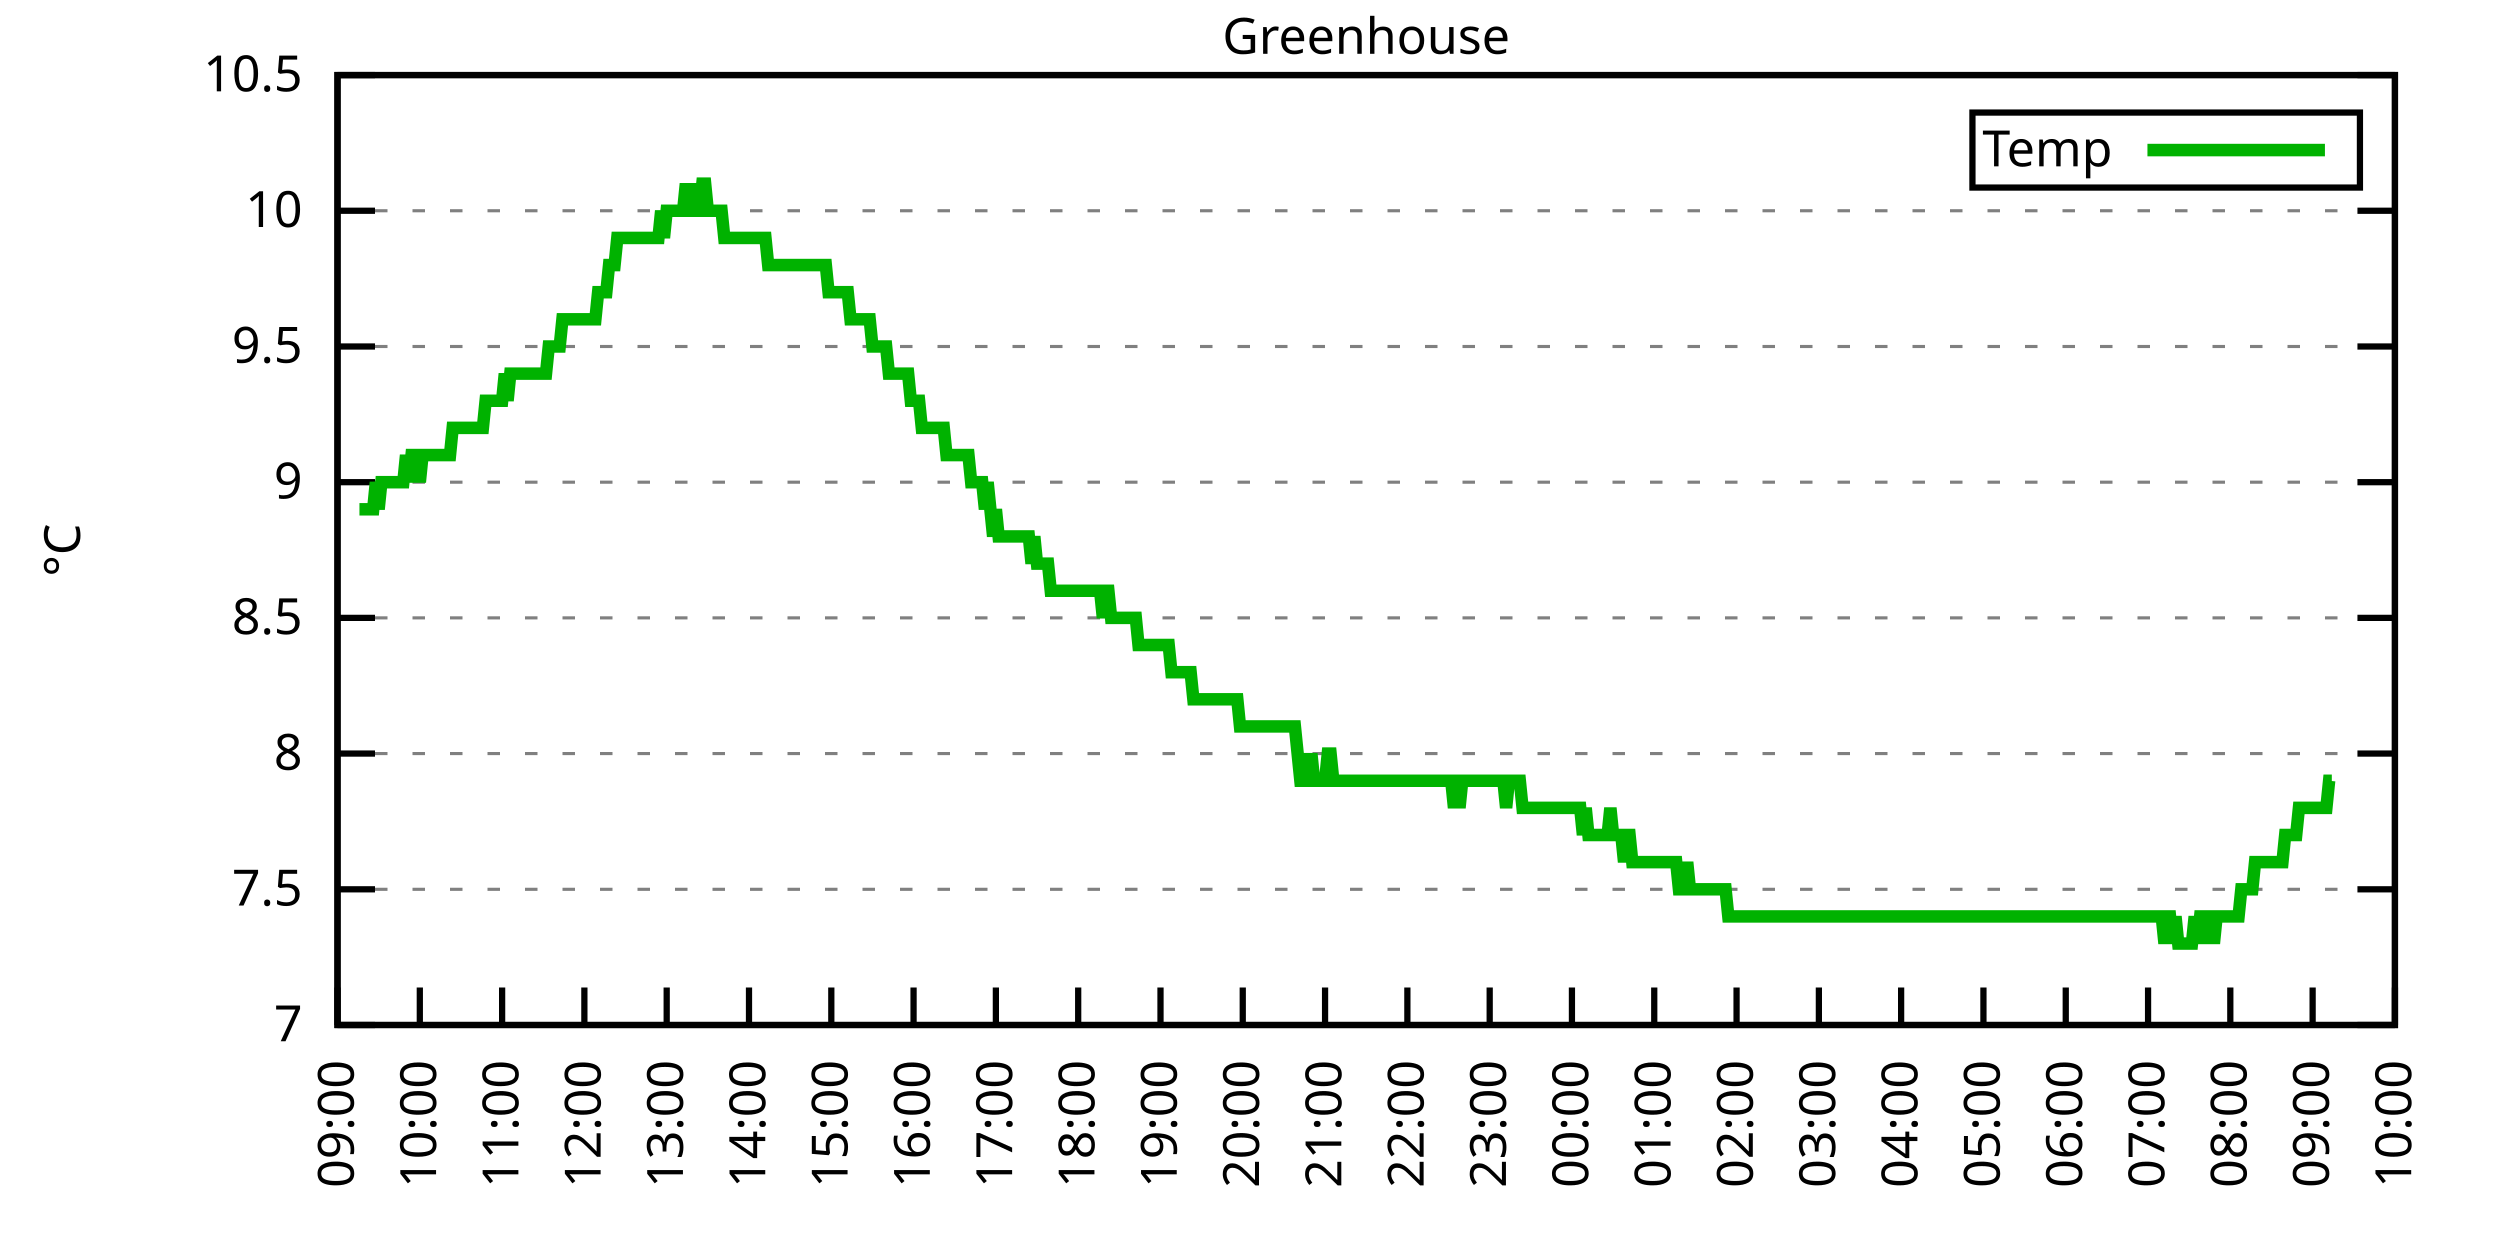
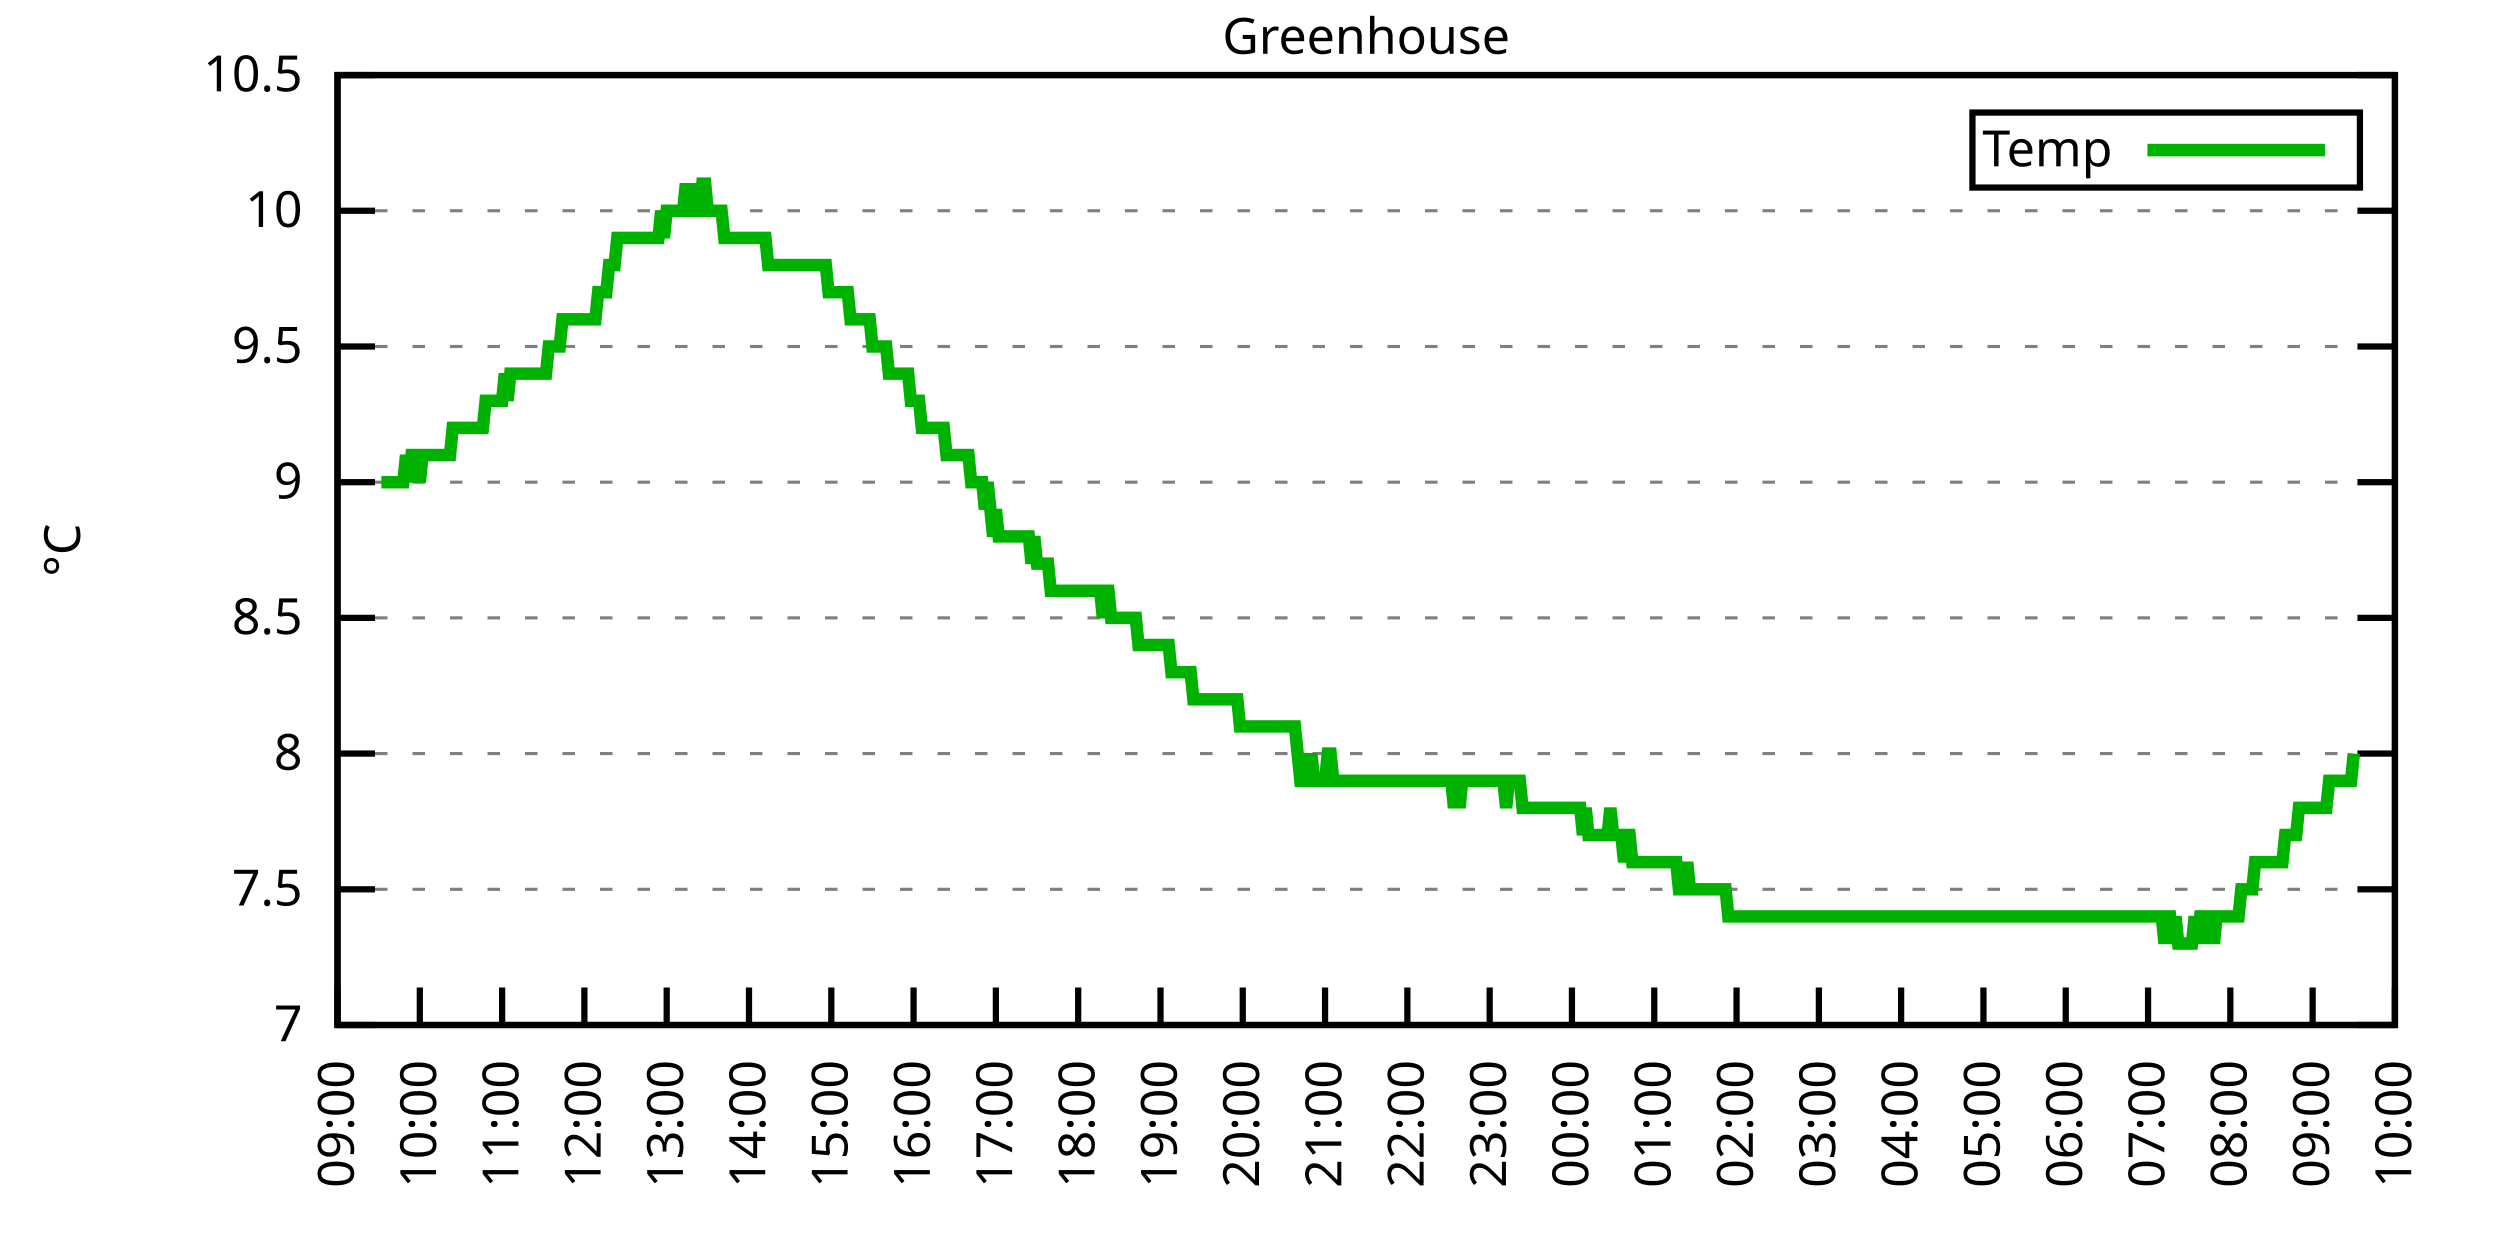
<svg xmlns="http://www.w3.org/2000/svg" xmlns:xlink="http://www.w3.org/1999/xlink" width="400" height="200" viewBox="0 0 400 200">
  <g id="gnuplot_canvas">
    <rect x="0" y="0" width="400" height="200" fill="none" />
    <defs>
      <circle id="gpDot" r="0.5" stroke-width="0.5" stroke="currentColor" />
      <path id="gpPt0" stroke-width="0.333" stroke="currentColor" d="M-1,0 h2 M0,-1 v2" />
      <path id="gpPt1" stroke-width="0.333" stroke="currentColor" d="M-1,-1 L1,1 M1,-1 L-1,1" />
      <path id="gpPt2" stroke-width="0.333" stroke="currentColor" d="M-1,0 L1,0 M0,-1 L0,1 M-1,-1 L1,1 M-1,1 L1,-1" />
      <rect id="gpPt3" stroke-width="0.333" stroke="currentColor" x="-1" y="-1" width="2" height="2" />
      <rect id="gpPt4" stroke-width="0.333" stroke="currentColor" fill="currentColor" x="-1" y="-1" width="2" height="2" />
      <circle id="gpPt5" stroke-width="0.333" stroke="currentColor" cx="0" cy="0" r="1" />
      <use xlink:href="#gpPt5" id="gpPt6" fill="currentColor" stroke="none" />
      <path id="gpPt7" stroke-width="0.333" stroke="currentColor" d="M0,-1.33 L-1.33,0.67 L1.33,0.67 z" />
      <use xlink:href="#gpPt7" id="gpPt8" fill="currentColor" stroke="none" />
      <use xlink:href="#gpPt7" id="gpPt9" stroke="currentColor" transform="rotate(180)" />
      <use xlink:href="#gpPt9" id="gpPt10" fill="currentColor" stroke="none" />
      <use xlink:href="#gpPt3" id="gpPt11" stroke="currentColor" transform="rotate(45)" />
      <use xlink:href="#gpPt11" id="gpPt12" fill="currentColor" stroke="none" />
      <path id="gpPt13" stroke-width="0.333" stroke="currentColor" d="M0,1.330 L1.265,0.411 L0.782,-1.067 L-0.782,-1.076 L-1.265,0.411 z" />
      <use xlink:href="#gpPt13" id="gpPt14" fill="currentColor" stroke="none" />
      <filter id="textbox" filterUnits="objectBoundingBox" x="0" y="0" height="1" width="1">
        <feFlood flood-color="white" flood-opacity="1" result="bgnd" />
        <feComposite in="SourceGraphic" in2="bgnd" operator="atop" />
      </filter>
      <filter id="greybox" filterUnits="objectBoundingBox" x="0" y="0" height="1" width="1">
        <feFlood flood-color="lightgrey" flood-opacity="1" result="grey" />
        <feComposite in="SourceGraphic" in2="grey" operator="atop" />
      </filter>
    </defs>
    <g fill="none" color="white" stroke="currentColor" stroke-width="1.00" stroke-linecap="butt" stroke-linejoin="miter">
</g>
    <g fill="none" color="black" stroke="currentColor" stroke-width="1.00" stroke-linecap="butt" stroke-linejoin="miter">
      <g stroke="none" shape-rendering="crispEdges">
        <polygon fill="rgb(255, 255, 255)" points="54.00,164.00 383.18,164.00 383.18,12.02 54.00,12.02 " />
      </g>
    </g>
    <g fill="none" color="black" stroke="currentColor" stroke-width="1.00" stroke-linecap="butt" stroke-linejoin="miter">
</g>
    <g fill="none" color="black" stroke="black" stroke-width="0.50" stroke-linecap="butt" stroke-linejoin="miter">
</g>
    <g fill="none" color="gray" stroke="currentColor" stroke-width="0.50" stroke-linecap="butt" stroke-linejoin="miter">
      <path stroke="gray" stroke-dasharray="2,4" class="gridline" d="M54.00,164.00 L383.19,164.00  " />
    </g>
    <g fill="none" color="gray" stroke="gray" stroke-width="1.00" stroke-linecap="butt" stroke-linejoin="miter">
</g>
    <g fill="none" color="black" stroke="currentColor" stroke-width="1.00" stroke-linecap="butt" stroke-linejoin="miter">
      <path stroke="black" d="M54.00,164.00 L60.00,164.00 M383.19,164.00 L377.19,164.00  " />
      <g transform="translate(48.40,166.60)" stroke="none" fill="black" font-family="Sans" font-size="8.00" text-anchor="end">
        <text>
          <tspan font-family="Sans"> 7</tspan>
        </text>
      </g>
    </g>
    <g fill="none" color="black" stroke="currentColor" stroke-width="1.00" stroke-linecap="butt" stroke-linejoin="miter">
</g>
    <g fill="none" color="black" stroke="black" stroke-width="0.50" stroke-linecap="butt" stroke-linejoin="miter">
</g>
    <g fill="none" color="gray" stroke="currentColor" stroke-width="0.50" stroke-linecap="butt" stroke-linejoin="miter">
      <path stroke="gray" stroke-dasharray="2,4" class="gridline" d="M54.00,142.29 L383.19,142.29  " />
    </g>
    <g fill="none" color="gray" stroke="gray" stroke-width="1.00" stroke-linecap="butt" stroke-linejoin="miter">
</g>
    <g fill="none" color="black" stroke="currentColor" stroke-width="1.00" stroke-linecap="butt" stroke-linejoin="miter">
      <path stroke="black" d="M54.00,142.29 L60.00,142.29 M383.19,142.29 L377.19,142.29  " />
      <g transform="translate(48.40,144.89)" stroke="none" fill="black" font-family="Sans" font-size="8.00" text-anchor="end">
        <text>
          <tspan font-family="Sans"> 7.5</tspan>
        </text>
      </g>
    </g>
    <g fill="none" color="black" stroke="currentColor" stroke-width="1.00" stroke-linecap="butt" stroke-linejoin="miter">
</g>
    <g fill="none" color="black" stroke="black" stroke-width="0.50" stroke-linecap="butt" stroke-linejoin="miter">
</g>
    <g fill="none" color="gray" stroke="currentColor" stroke-width="0.50" stroke-linecap="butt" stroke-linejoin="miter">
      <path stroke="gray" stroke-dasharray="2,4" class="gridline" d="M54.00,120.57 L383.19,120.57  " />
    </g>
    <g fill="none" color="gray" stroke="gray" stroke-width="1.00" stroke-linecap="butt" stroke-linejoin="miter">
</g>
    <g fill="none" color="black" stroke="currentColor" stroke-width="1.00" stroke-linecap="butt" stroke-linejoin="miter">
      <path stroke="black" d="M54.00,120.57 L60.00,120.57 M383.19,120.57 L377.19,120.57  " />
      <g transform="translate(48.40,123.17)" stroke="none" fill="black" font-family="Sans" font-size="8.00" text-anchor="end">
        <text>
          <tspan font-family="Sans"> 8</tspan>
        </text>
      </g>
    </g>
    <g fill="none" color="black" stroke="currentColor" stroke-width="1.00" stroke-linecap="butt" stroke-linejoin="miter">
</g>
    <g fill="none" color="black" stroke="black" stroke-width="0.50" stroke-linecap="butt" stroke-linejoin="miter">
</g>
    <g fill="none" color="gray" stroke="currentColor" stroke-width="0.50" stroke-linecap="butt" stroke-linejoin="miter">
      <path stroke="gray" stroke-dasharray="2,4" class="gridline" d="M54.00,98.86 L383.19,98.86  " />
    </g>
    <g fill="none" color="gray" stroke="gray" stroke-width="1.00" stroke-linecap="butt" stroke-linejoin="miter">
</g>
    <g fill="none" color="black" stroke="currentColor" stroke-width="1.00" stroke-linecap="butt" stroke-linejoin="miter">
      <path stroke="black" d="M54.00,98.86 L60.00,98.86 M383.19,98.86 L377.19,98.86  " />
      <g transform="translate(48.40,101.46)" stroke="none" fill="black" font-family="Sans" font-size="8.00" text-anchor="end">
        <text>
          <tspan font-family="Sans"> 8.5</tspan>
        </text>
      </g>
    </g>
    <g fill="none" color="black" stroke="currentColor" stroke-width="1.00" stroke-linecap="butt" stroke-linejoin="miter">
</g>
    <g fill="none" color="black" stroke="black" stroke-width="0.50" stroke-linecap="butt" stroke-linejoin="miter">
</g>
    <g fill="none" color="gray" stroke="currentColor" stroke-width="0.50" stroke-linecap="butt" stroke-linejoin="miter">
      <path stroke="gray" stroke-dasharray="2,4" class="gridline" d="M54.00,77.15 L383.19,77.15  " />
    </g>
    <g fill="none" color="gray" stroke="gray" stroke-width="1.00" stroke-linecap="butt" stroke-linejoin="miter">
</g>
    <g fill="none" color="black" stroke="currentColor" stroke-width="1.00" stroke-linecap="butt" stroke-linejoin="miter">
      <path stroke="black" d="M54.00,77.15 L60.00,77.15 M383.19,77.15 L377.19,77.15  " />
      <g transform="translate(48.40,79.75)" stroke="none" fill="black" font-family="Sans" font-size="8.00" text-anchor="end">
        <text>
          <tspan font-family="Sans"> 9</tspan>
        </text>
      </g>
    </g>
    <g fill="none" color="black" stroke="currentColor" stroke-width="1.00" stroke-linecap="butt" stroke-linejoin="miter">
</g>
    <g fill="none" color="black" stroke="black" stroke-width="0.50" stroke-linecap="butt" stroke-linejoin="miter">
</g>
    <g fill="none" color="gray" stroke="currentColor" stroke-width="0.50" stroke-linecap="butt" stroke-linejoin="miter">
      <path stroke="gray" stroke-dasharray="2,4" class="gridline" d="M54.00,55.44 L383.19,55.44  " />
    </g>
    <g fill="none" color="gray" stroke="gray" stroke-width="1.00" stroke-linecap="butt" stroke-linejoin="miter">
</g>
    <g fill="none" color="black" stroke="currentColor" stroke-width="1.00" stroke-linecap="butt" stroke-linejoin="miter">
      <path stroke="black" d="M54.00,55.44 L60.00,55.44 M383.19,55.44 L377.19,55.44  " />
      <g transform="translate(48.40,58.04)" stroke="none" fill="black" font-family="Sans" font-size="8.00" text-anchor="end">
        <text>
          <tspan font-family="Sans"> 9.5</tspan>
        </text>
      </g>
    </g>
    <g fill="none" color="black" stroke="currentColor" stroke-width="1.00" stroke-linecap="butt" stroke-linejoin="miter">
</g>
    <g fill="none" color="black" stroke="black" stroke-width="0.50" stroke-linecap="butt" stroke-linejoin="miter">
</g>
    <g fill="none" color="gray" stroke="currentColor" stroke-width="0.50" stroke-linecap="butt" stroke-linejoin="miter">
      <path stroke="gray" stroke-dasharray="2,4" class="gridline" d="M54.00,33.72 L383.19,33.72  " />
    </g>
    <g fill="none" color="gray" stroke="gray" stroke-width="1.00" stroke-linecap="butt" stroke-linejoin="miter">
</g>
    <g fill="none" color="black" stroke="currentColor" stroke-width="1.00" stroke-linecap="butt" stroke-linejoin="miter">
      <path stroke="black" d="M54.00,33.72 L60.00,33.72 M383.19,33.72 L377.19,33.72  " />
      <g transform="translate(48.40,36.32)" stroke="none" fill="black" font-family="Sans" font-size="8.00" text-anchor="end">
        <text>
          <tspan font-family="Sans"> 10</tspan>
        </text>
      </g>
    </g>
    <g fill="none" color="black" stroke="currentColor" stroke-width="1.00" stroke-linecap="butt" stroke-linejoin="miter">
</g>
    <g fill="none" color="black" stroke="black" stroke-width="0.50" stroke-linecap="butt" stroke-linejoin="miter">
</g>
    <g fill="none" color="gray" stroke="currentColor" stroke-width="0.50" stroke-linecap="butt" stroke-linejoin="miter">
      <path stroke="gray" stroke-dasharray="2,4" class="gridline" d="M54.00,12.01 L383.19,12.01  " />
    </g>
    <g fill="none" color="gray" stroke="gray" stroke-width="1.00" stroke-linecap="butt" stroke-linejoin="miter">
</g>
    <g fill="none" color="black" stroke="currentColor" stroke-width="1.00" stroke-linecap="butt" stroke-linejoin="miter">
      <path stroke="black" d="M54.00,12.01 L60.00,12.01 M383.19,12.01 L377.19,12.01  " />
      <g transform="translate(48.40,14.61)" stroke="none" fill="black" font-family="Sans" font-size="8.00" text-anchor="end">
        <text>
          <tspan font-family="Sans"> 10.5</tspan>
        </text>
      </g>
    </g>
    <g fill="none" color="black" stroke="currentColor" stroke-width="1.00" stroke-linecap="butt" stroke-linejoin="miter">
      <path stroke="black" d="M54.00,164.00 L54.00,158.00  " />
      <g transform="translate(56.60,169.60) rotate(270.00)" stroke="none" fill="black" font-family="Sans" font-size="8.00" text-anchor="end">
        <text>
          <tspan font-family="Sans">09:00</tspan>
        </text>
      </g>
    </g>
    <g fill="none" color="black" stroke="currentColor" stroke-width="1.00" stroke-linecap="butt" stroke-linejoin="miter">
      <path stroke="black" d="M67.17,164.00 L67.17,158.00  " />
      <g transform="translate(69.77,169.60) rotate(270.00)" stroke="none" fill="black" font-family="Sans" font-size="8.00" text-anchor="end">
        <text>
          <tspan font-family="Sans">10:00</tspan>
        </text>
      </g>
    </g>
    <g fill="none" color="black" stroke="currentColor" stroke-width="1.00" stroke-linecap="butt" stroke-linejoin="miter">
      <path stroke="black" d="M80.34,164.00 L80.34,158.00  " />
      <g transform="translate(82.94,169.60) rotate(270.00)" stroke="none" fill="black" font-family="Sans" font-size="8.00" text-anchor="end">
        <text>
          <tspan font-family="Sans">11:00</tspan>
        </text>
      </g>
    </g>
    <g fill="none" color="black" stroke="currentColor" stroke-width="1.00" stroke-linecap="butt" stroke-linejoin="miter">
      <path stroke="black" d="M93.50,164.00 L93.50,158.00  " />
      <g transform="translate(96.10,169.60) rotate(270.00)" stroke="none" fill="black" font-family="Sans" font-size="8.00" text-anchor="end">
        <text>
          <tspan font-family="Sans">12:00</tspan>
        </text>
      </g>
    </g>
    <g fill="none" color="black" stroke="currentColor" stroke-width="1.00" stroke-linecap="butt" stroke-linejoin="miter">
      <path stroke="black" d="M106.67,164.00 L106.67,158.00  " />
      <g transform="translate(109.27,169.60) rotate(270.00)" stroke="none" fill="black" font-family="Sans" font-size="8.00" text-anchor="end">
        <text>
          <tspan font-family="Sans">13:00</tspan>
        </text>
      </g>
    </g>
    <g fill="none" color="black" stroke="currentColor" stroke-width="1.00" stroke-linecap="butt" stroke-linejoin="miter">
      <path stroke="black" d="M119.84,164.00 L119.84,158.00  " />
      <g transform="translate(122.44,169.60) rotate(270.00)" stroke="none" fill="black" font-family="Sans" font-size="8.00" text-anchor="end">
        <text>
          <tspan font-family="Sans">14:00</tspan>
        </text>
      </g>
    </g>
    <g fill="none" color="black" stroke="currentColor" stroke-width="1.00" stroke-linecap="butt" stroke-linejoin="miter">
      <path stroke="black" d="M133.01,164.00 L133.01,158.00  " />
      <g transform="translate(135.61,169.60) rotate(270.00)" stroke="none" fill="black" font-family="Sans" font-size="8.00" text-anchor="end">
        <text>
          <tspan font-family="Sans">15:00</tspan>
        </text>
      </g>
    </g>
    <g fill="none" color="black" stroke="currentColor" stroke-width="1.00" stroke-linecap="butt" stroke-linejoin="miter">
      <path stroke="black" d="M146.17,164.00 L146.17,158.00  " />
      <g transform="translate(148.77,169.60) rotate(270.00)" stroke="none" fill="black" font-family="Sans" font-size="8.00" text-anchor="end">
        <text>
          <tspan font-family="Sans">16:00</tspan>
        </text>
      </g>
    </g>
    <g fill="none" color="black" stroke="currentColor" stroke-width="1.00" stroke-linecap="butt" stroke-linejoin="miter">
      <path stroke="black" d="M159.34,164.00 L159.34,158.00  " />
      <g transform="translate(161.94,169.60) rotate(270.00)" stroke="none" fill="black" font-family="Sans" font-size="8.00" text-anchor="end">
        <text>
          <tspan font-family="Sans">17:00</tspan>
        </text>
      </g>
    </g>
    <g fill="none" color="black" stroke="currentColor" stroke-width="1.00" stroke-linecap="butt" stroke-linejoin="miter">
      <path stroke="black" d="M172.51,164.00 L172.51,158.00  " />
      <g transform="translate(175.11,169.60) rotate(270.00)" stroke="none" fill="black" font-family="Sans" font-size="8.00" text-anchor="end">
        <text>
          <tspan font-family="Sans">18:00</tspan>
        </text>
      </g>
    </g>
    <g fill="none" color="black" stroke="currentColor" stroke-width="1.00" stroke-linecap="butt" stroke-linejoin="miter">
      <path stroke="black" d="M185.68,164.00 L185.68,158.00  " />
      <g transform="translate(188.28,169.60) rotate(270.00)" stroke="none" fill="black" font-family="Sans" font-size="8.00" text-anchor="end">
        <text>
          <tspan font-family="Sans">19:00</tspan>
        </text>
      </g>
    </g>
    <g fill="none" color="black" stroke="currentColor" stroke-width="1.00" stroke-linecap="butt" stroke-linejoin="miter">
      <path stroke="black" d="M198.84,164.00 L198.84,158.00  " />
      <g transform="translate(201.44,169.60) rotate(270.00)" stroke="none" fill="black" font-family="Sans" font-size="8.00" text-anchor="end">
        <text>
          <tspan font-family="Sans">20:00</tspan>
        </text>
      </g>
    </g>
    <g fill="none" color="black" stroke="currentColor" stroke-width="1.00" stroke-linecap="butt" stroke-linejoin="miter">
      <path stroke="black" d="M212.01,164.00 L212.01,158.00  " />
      <g transform="translate(214.61,169.60) rotate(270.00)" stroke="none" fill="black" font-family="Sans" font-size="8.00" text-anchor="end">
        <text>
          <tspan font-family="Sans">21:00</tspan>
        </text>
      </g>
    </g>
    <g fill="none" color="black" stroke="currentColor" stroke-width="1.00" stroke-linecap="butt" stroke-linejoin="miter">
      <path stroke="black" d="M225.18,164.00 L225.18,158.00  " />
      <g transform="translate(227.78,169.60) rotate(270.00)" stroke="none" fill="black" font-family="Sans" font-size="8.00" text-anchor="end">
        <text>
          <tspan font-family="Sans">22:00</tspan>
        </text>
      </g>
    </g>
    <g fill="none" color="black" stroke="currentColor" stroke-width="1.00" stroke-linecap="butt" stroke-linejoin="miter">
      <path stroke="black" d="M238.35,164.00 L238.35,158.00  " />
      <g transform="translate(240.95,169.60) rotate(270.00)" stroke="none" fill="black" font-family="Sans" font-size="8.00" text-anchor="end">
        <text>
          <tspan font-family="Sans">23:00</tspan>
        </text>
      </g>
    </g>
    <g fill="none" color="black" stroke="currentColor" stroke-width="1.00" stroke-linecap="butt" stroke-linejoin="miter">
      <path stroke="black" d="M251.51,164.00 L251.51,158.00  " />
      <g transform="translate(254.11,169.60) rotate(270.00)" stroke="none" fill="black" font-family="Sans" font-size="8.00" text-anchor="end">
        <text>
          <tspan font-family="Sans">00:00</tspan>
        </text>
      </g>
    </g>
    <g fill="none" color="black" stroke="currentColor" stroke-width="1.00" stroke-linecap="butt" stroke-linejoin="miter">
      <path stroke="black" d="M264.68,164.00 L264.68,158.00  " />
      <g transform="translate(267.28,169.60) rotate(270.00)" stroke="none" fill="black" font-family="Sans" font-size="8.00" text-anchor="end">
        <text>
          <tspan font-family="Sans">01:00</tspan>
        </text>
      </g>
    </g>
    <g fill="none" color="black" stroke="currentColor" stroke-width="1.00" stroke-linecap="butt" stroke-linejoin="miter">
      <path stroke="black" d="M277.85,164.00 L277.85,158.00  " />
      <g transform="translate(280.45,169.60) rotate(270.00)" stroke="none" fill="black" font-family="Sans" font-size="8.00" text-anchor="end">
        <text>
          <tspan font-family="Sans">02:00</tspan>
        </text>
      </g>
    </g>
    <g fill="none" color="black" stroke="currentColor" stroke-width="1.00" stroke-linecap="butt" stroke-linejoin="miter">
      <path stroke="black" d="M291.02,164.00 L291.02,158.00  " />
      <g transform="translate(293.62,169.60) rotate(270.00)" stroke="none" fill="black" font-family="Sans" font-size="8.00" text-anchor="end">
        <text>
          <tspan font-family="Sans">03:00</tspan>
        </text>
      </g>
    </g>
    <g fill="none" color="black" stroke="currentColor" stroke-width="1.00" stroke-linecap="butt" stroke-linejoin="miter">
      <path stroke="black" d="M304.18,164.00 L304.18,158.00  " />
      <g transform="translate(306.78,169.60) rotate(270.00)" stroke="none" fill="black" font-family="Sans" font-size="8.00" text-anchor="end">
        <text>
          <tspan font-family="Sans">04:00</tspan>
        </text>
      </g>
    </g>
    <g fill="none" color="black" stroke="currentColor" stroke-width="1.00" stroke-linecap="butt" stroke-linejoin="miter">
      <path stroke="black" d="M317.35,164.00 L317.35,158.00  " />
      <g transform="translate(319.95,169.60) rotate(270.00)" stroke="none" fill="black" font-family="Sans" font-size="8.00" text-anchor="end">
        <text>
          <tspan font-family="Sans">05:00</tspan>
        </text>
      </g>
    </g>
    <g fill="none" color="black" stroke="currentColor" stroke-width="1.00" stroke-linecap="butt" stroke-linejoin="miter">
      <path stroke="black" d="M330.52,164.00 L330.52,158.00  " />
      <g transform="translate(333.12,169.60) rotate(270.00)" stroke="none" fill="black" font-family="Sans" font-size="8.00" text-anchor="end">
        <text>
          <tspan font-family="Sans">06:00</tspan>
        </text>
      </g>
    </g>
    <g fill="none" color="black" stroke="currentColor" stroke-width="1.00" stroke-linecap="butt" stroke-linejoin="miter">
      <path stroke="black" d="M343.69,164.00 L343.69,158.00  " />
      <g transform="translate(346.29,169.60) rotate(270.00)" stroke="none" fill="black" font-family="Sans" font-size="8.00" text-anchor="end">
        <text>
          <tspan font-family="Sans">07:00</tspan>
        </text>
      </g>
    </g>
    <g fill="none" color="black" stroke="currentColor" stroke-width="1.00" stroke-linecap="butt" stroke-linejoin="miter">
      <path stroke="black" d="M356.85,164.00 L356.85,158.00  " />
      <g transform="translate(359.45,169.60) rotate(270.00)" stroke="none" fill="black" font-family="Sans" font-size="8.00" text-anchor="end">
        <text>
          <tspan font-family="Sans">08:00</tspan>
        </text>
      </g>
    </g>
    <g fill="none" color="black" stroke="currentColor" stroke-width="1.00" stroke-linecap="butt" stroke-linejoin="miter">
      <path stroke="black" d="M370.02,164.00 L370.02,158.00  " />
      <g transform="translate(372.62,169.60) rotate(270.00)" stroke="none" fill="black" font-family="Sans" font-size="8.00" text-anchor="end">
        <text>
          <tspan font-family="Sans">09:00</tspan>
        </text>
      </g>
    </g>
    <g fill="none" color="black" stroke="currentColor" stroke-width="1.00" stroke-linecap="butt" stroke-linejoin="miter">
      <path stroke="black" d="M383.19,164.00 L383.19,158.00  " />
      <g transform="translate(385.79,169.60) rotate(270.00)" stroke="none" fill="black" font-family="Sans" font-size="8.00" text-anchor="end">
        <text>
          <tspan font-family="Sans">10:00</tspan>
        </text>
      </g>
    </g>
    <g fill="none" color="black" stroke="currentColor" stroke-width="1.00" stroke-linecap="butt" stroke-linejoin="miter">
</g>
    <g fill="none" color="black" stroke="currentColor" stroke-width="1.00" stroke-linecap="butt" stroke-linejoin="miter">
      <path stroke="black" d="M54.00,12.01 L54.00,164.00 L383.19,164.00 L383.19,12.01 L54.00,12.01 Z  " />
    </g>
    <g fill="none" color="black" stroke="currentColor" stroke-width="1.00" stroke-linecap="butt" stroke-linejoin="miter">
</g>
    <g fill="none" color="black" stroke="currentColor" stroke-width="1.00" stroke-linecap="butt" stroke-linejoin="miter">
      <path stroke="black" d="M315.59,30.01 L315.59,18.01 L377.59,18.01 L377.59,30.01 L315.59,30.01 Z  " />
    </g>
    <g id="Greenhouse_plot_1">
      <g fill="none" color="white" stroke="black" stroke-width="2.00" stroke-linecap="butt" stroke-linejoin="miter">
</g>
      <g fill="none" color="black" stroke="currentColor" stroke-width="2.00" stroke-linecap="butt" stroke-linejoin="miter">
        <g transform="translate(337.99,26.61)" stroke="none" fill="black" font-family="Sans" font-size="8.00" text-anchor="end">
          <text>
            <tspan font-family="Sans">Temp</tspan>
          </text>
        </g>
      </g>
      <g fill="none" color="black" stroke="currentColor" stroke-width="2.00" stroke-linecap="butt" stroke-linejoin="miter">
-         <path stroke="rgb(  0, 178,   0)" d="M343.59,24.01 L371.99,24.01 M57.51,81.49 L57.95,81.49 L58.39,81.49 L58.83,81.49 L59.27,81.49 L59.71,81.49   L60.14,77.15 L60.58,81.49 L61.02,77.15 L61.46,77.15 L61.90,77.15 L62.34,77.15 L62.78,77.15 L63.22,77.15   L63.66,77.15 L64.10,77.15 L64.53,77.15 L64.97,72.81 L65.41,77.15 L65.85,72.81 L66.29,72.81 L66.73,72.81   L67.17,77.15 L67.61,72.81 L68.05,72.81 L68.48,72.81 L68.92,72.81 L69.36,72.81 L69.80,72.81 L70.24,72.81   L70.68,72.81 L71.12,72.81 L71.56,72.81 L72.00,72.81 L72.43,68.46 L72.87,68.46 L73.31,68.46 L73.75,68.46   L74.19,68.46 L74.63,68.46 L75.07,68.46 L75.51,68.46 L75.95,68.46 L76.38,68.46 L76.82,68.46 L77.26,68.46   L77.70,64.12 L78.14,64.12 L78.58,64.12 L79.02,64.12 L79.46,64.12 L79.90,64.12 L80.34,64.12 L80.77,59.78   L81.21,64.12 L81.65,59.78 L82.09,59.78 L82.53,59.78 L82.97,59.78 L83.41,59.78 L83.85,59.78 L84.29,59.78   L84.72,59.78 L85.16,59.78 L85.60,59.78 L86.04,59.78 L86.48,59.78 L86.92,59.78 L87.36,59.78 L87.80,55.44   L88.24,55.44 L88.67,55.44 L89.11,55.44 L89.55,55.44 L89.99,51.09 L90.43,51.09 L90.87,51.09 L91.31,51.09   L91.75,51.09 L92.19,51.09 L92.62,51.09 L93.06,51.09 L93.50,51.09 L93.94,51.09 L94.38,51.09 L94.82,51.09   L95.26,51.09 L95.70,46.75 L96.14,46.75 L96.58,46.75 L97.01,46.75 L97.45,42.41 L97.89,42.41 L98.33,42.41   L98.77,38.07 L99.21,38.07 L99.65,38.07 L100.09,38.07 L100.53,38.07 L100.96,38.07 L101.40,38.07 L101.84,38.07   L102.28,38.07 L102.72,38.07 L103.16,38.07 L103.60,38.07 L104.04,38.07 L104.48,38.07 L104.91,38.07 L105.35,38.07   L105.79,33.72 L106.23,38.07 L106.67,33.72 L107.11,33.72 L107.55,33.72 L107.99,33.72 L108.43,33.72 L108.87,33.72   L109.30,33.72 L109.74,29.38 L110.18,33.72 L110.62,29.38 L111.06,33.72 L111.50,33.72 L111.94,33.72 L112.38,29.38   L112.82,29.38 L113.25,33.72 L113.69,33.72 L114.13,33.72 L114.57,33.72 L115.01,33.72 L115.45,33.72 L115.89,38.07   L116.33,38.07 L116.77,38.07 L117.20,38.07 L117.64,38.07 L118.08,38.07 L118.52,38.07 L118.96,38.07 L119.40,38.07   L119.84,38.07 L120.28,38.07 L120.72,38.07 L121.15,38.07 L121.59,38.07 L122.03,38.07 L122.47,38.07 L122.91,42.41   L123.35,42.41 L123.79,42.41 L124.23,42.41 L124.67,42.41 L125.11,42.41 L125.54,42.41 L125.98,42.41 L126.42,42.41   L126.86,42.41 L127.30,42.41 L127.74,42.41 L128.18,42.41 L128.62,42.41 L129.06,42.41 L129.49,42.41 L129.93,42.41   L130.37,42.41 L130.81,42.41 L131.25,42.41 L131.69,42.41 L132.13,42.41 L132.57,46.75 L133.01,46.75 L133.44,46.75   L133.88,46.75 L134.32,46.75 L134.76,46.75 L135.20,46.75 L135.64,46.75 L136.08,51.09 L136.52,51.09 L136.96,51.09   L137.39,51.09 L137.83,51.09 L138.27,51.09 L138.71,51.09 L139.15,51.09 L139.59,55.44 L140.03,55.44 L140.47,55.44   L140.91,55.44 L141.35,55.44 L141.78,55.44 L142.22,59.78 L142.66,59.78 L143.10,59.78 L143.54,59.78 L143.98,59.78   L144.42,59.78 L144.86,59.78 L145.30,59.78 L145.73,64.12 L146.17,64.12 L146.61,64.12 L147.05,64.12 L147.49,68.46   L147.93,68.46 L148.37,68.46 L148.81,68.46 L149.25,68.46 L149.68,68.46 L150.12,68.46 L150.56,68.46 L151.00,68.46   L151.44,72.81 L151.88,72.81 L152.32,72.81 L152.76,72.81 L153.20,72.81 L153.63,72.81 L154.07,72.81 L154.51,72.81   L154.95,72.81 L155.39,77.15 L155.83,77.15 L156.27,77.15 L156.71,77.15 L157.15,77.15 L157.59,81.49 L158.02,77.15   L158.46,81.49 L158.90,85.83 L159.34,81.49 L159.78,85.83 L160.22,85.83 L160.66,85.83 L161.10,85.83 L161.54,85.83   L161.97,85.83 L162.41,85.83 L162.85,85.83 L163.29,85.83 L163.73,85.83 L164.17,85.83 L164.61,85.83 L165.05,90.18   L165.49,85.83 L165.92,90.18 L166.36,90.18 L166.80,90.18 L167.24,90.18 L167.68,90.18 L168.12,94.52 L168.56,94.52   L169.00,94.52 L169.44,94.52 L169.87,94.52 L170.31,94.52 L170.75,94.52 L171.19,94.52 L171.63,94.52 L172.07,94.52   L172.51,94.52 L172.95,94.52 L173.39,94.52 L173.83,94.52 L174.26,94.52 L174.70,94.52 L175.14,94.52 L175.58,94.52   L176.02,94.52 L176.46,98.86 L176.90,94.52 L177.34,94.52 L177.78,98.86 L178.21,98.86 L178.65,98.86 L179.09,98.86   L179.53,98.86 L179.97,98.86 L180.41,98.86 L180.85,98.86 L181.29,98.86 L181.73,98.86 L182.16,103.20 L182.60,103.20   L183.04,103.20 L183.48,103.20 L183.92,103.20 L184.36,103.20 L184.80,103.20 L185.24,103.20 L185.68,103.20 L186.11,103.20   L186.55,103.20 L186.99,103.20 L187.43,107.55 L187.87,107.55 L188.31,107.55 L188.75,107.55 L189.19,107.55 L189.63,107.55   L190.07,107.55 L190.50,107.55 L190.94,111.89 L191.38,111.89 L191.82,111.89 L192.26,111.89 L192.70,111.89 L193.14,111.89   L193.58,111.89 L194.02,111.89 L194.45,111.89 L194.89,111.89 L195.33,111.89 L195.77,111.89 L196.21,111.89 L196.65,111.89   L197.09,111.89 L197.53,111.89 L197.97,111.89 L198.40,116.23 L198.84,116.23 L199.28,116.23 L199.72,116.23 L200.16,116.23   L200.60,116.23 L201.04,116.23 L201.48,116.23 L201.92,116.23 L202.35,116.23 L202.79,116.23 L203.23,116.23 L203.67,116.23   L204.11,116.23 L204.55,116.23 L204.99,116.23 L205.43,116.23 L205.87,116.23 L206.31,116.23 L206.74,116.23 L207.18,116.23   L207.62,120.57 L208.06,124.92 L208.50,124.92 L208.94,120.57 L209.38,124.92 L209.82,120.57 L210.26,124.92 L210.69,124.92   L211.13,124.92 L211.57,124.92 L212.01,124.92 L212.45,120.57 L212.89,120.57 L213.33,124.92 L213.77,124.92 L214.21,124.92   L214.64,124.92 L215.08,124.92 L215.52,124.92 L215.96,124.92 L216.40,124.92 L216.84,124.92 L217.28,124.92 L217.72,124.92   L218.16,124.92 L218.60,124.92 L219.03,124.92 L219.47,124.92 L219.91,124.92 L220.35,124.92 L220.79,124.92 L221.23,124.92   L221.67,124.92 L222.11,124.92 L222.55,124.92 L222.98,124.92 L223.42,124.92 L223.86,124.92 L224.30,124.92 L224.74,124.92   L225.18,124.92 L225.62,124.92 L226.06,124.92 L226.50,124.92 L226.93,124.92 L227.37,124.92 L227.81,124.92 L228.25,124.92   L228.69,124.92 L229.13,124.92 L229.57,124.92 L230.01,124.92 L230.45,124.92 L230.88,124.92 L231.32,124.92 L231.76,124.92   L232.20,124.92 L232.64,129.26 L233.08,124.92 L233.52,129.26 L233.96,124.92 L234.40,124.92 L234.84,124.92 L235.27,124.92   L235.71,124.92 L236.15,124.92 L236.59,124.92 L237.03,124.92 L237.47,124.92 L237.91,124.92 L238.35,124.92 L238.79,124.92   L239.22,124.92 L239.66,124.92 L240.10,124.92 L240.54,124.92 L240.98,129.26 L241.42,124.92 L241.86,124.92 L242.30,124.92   L242.74,124.92 L243.17,124.92 L243.61,129.26 L244.05,129.26 L244.49,129.26 L244.93,129.26 L245.37,129.26 L245.81,129.26   L246.25,129.26 L246.69,129.26 L247.12,129.26 L247.56,129.26 L248.00,129.26 L248.44,129.26 L248.88,129.26 L249.32,129.26   L249.76,129.26 L250.20,129.26 L250.64,129.26 L251.08,129.26 L251.51,129.26 L251.95,129.26 L252.39,129.26 L252.83,129.26   L253.27,133.60 L253.71,129.26 L254.15,133.60 L254.59,133.60 L255.03,133.60 L255.46,133.60 L255.90,133.60 L256.34,133.60   L256.78,133.60 L257.22,133.60 L257.66,129.26 L258.10,133.60 L258.54,133.60 L258.98,133.60 L259.41,133.60 L259.85,137.94   L260.29,133.60 L260.73,133.60 L261.17,137.94 L261.61,137.94 L262.05,137.94 L262.49,137.94 L262.93,137.94 L263.36,137.94   L263.80,137.94 L264.24,137.94 L264.68,137.94 L265.12,137.94 L265.56,137.94 L266.00,137.94 L266.44,137.94 L266.88,137.94   L267.32,137.94 L267.75,137.94 L268.19,137.94 L268.63,142.29 L269.07,142.29 L269.51,142.29 L269.95,137.94 L270.39,142.29   L270.83,142.29 L271.27,142.29 L271.70,142.29 L272.14,142.29 L272.58,142.29 L273.02,142.29 L273.46,142.29 L273.90,142.29   L274.34,142.29 L274.78,142.29 L275.22,142.29 L275.65,142.29 L276.09,142.29 L276.53,146.63 L276.97,146.63 L277.41,146.63   L277.85,146.63 L278.29,146.63 L278.73,146.63 L279.17,146.63 L279.60,146.63 L280.04,146.63 L280.48,146.63 L280.92,146.63   L281.36,146.63 L281.80,146.63 L282.24,146.63 L282.68,146.63 L283.12,146.63 L283.56,146.63 L283.99,146.63 L284.43,146.63   L284.87,146.63 L285.31,146.63 L285.75,146.63 L286.19,146.63 L286.63,146.63 L287.07,146.63 L287.51,146.63 L287.94,146.63   L288.38,146.63 L288.82,146.63 L289.26,146.63 L289.70,146.63 L290.14,146.63 L290.58,146.63 L291.02,146.63 L291.46,146.63   L291.89,146.63 L292.33,146.63 L292.77,146.63 L293.21,146.63 L293.65,146.63 L294.09,146.63 L294.53,146.63 L294.97,146.63   L295.41,146.63 L295.84,146.63 L296.28,146.63 L296.72,146.63 L297.16,146.63 L297.60,146.63 L298.04,146.63 L298.48,146.63   L298.92,146.63 L299.36,146.63 L299.80,146.63 L300.23,146.63 L300.67,146.63 L301.11,146.63 L301.55,146.63 L301.99,146.63   L302.43,146.63 L302.87,146.63 L303.31,146.63 L303.75,146.63 L304.18,146.63 L304.62,146.63 L305.06,146.63 L305.50,146.63   L305.94,146.63 L306.38,146.63 L306.82,146.63 L307.26,146.63 L307.70,146.63 L308.13,146.63 L308.57,146.63 L309.01,146.63   L309.45,146.63 L309.89,146.63 L310.33,146.63 L310.77,146.63 L311.21,146.63 L311.65,146.63 L312.08,146.63 L312.52,146.63   L312.96,146.63 L313.40,146.63 L313.84,146.63 L314.28,146.63 L314.72,146.63 L315.16,146.63 L315.60,146.63 L316.04,146.63   L316.47,146.63 L316.91,146.63 L317.35,146.63 L317.79,146.63 L318.23,146.63 L318.67,146.63 L319.11,146.63 L319.55,146.63   L319.99,146.63 L320.42,146.63 L320.86,146.63 L321.30,146.63 L321.74,146.63 L322.18,146.63 L322.62,146.63 L323.06,146.63   L323.50,146.63 L323.94,146.63 L324.37,146.63 L324.81,146.63 L325.25,146.63 L325.69,146.63 L326.13,146.63 L326.57,146.63   L327.01,146.63 L327.45,146.63 L327.89,146.63 L328.33,146.63 L328.76,146.63 L329.20,146.63 L329.64,146.63 L330.08,146.63   L330.52,146.63 L330.96,146.63 L331.40,146.63 L331.84,146.63 L332.28,146.63 L332.71,146.63 L333.15,146.63 L333.59,146.63   L334.03,146.63 L334.47,146.63 L334.91,146.63 L335.35,146.63 L335.79,146.63 L336.23,146.63 L336.66,146.63 L337.10,146.63   L337.54,146.63 L337.98,146.63 L338.42,146.63 L338.86,146.63 L339.30,146.63 L339.74,146.63 L340.18,146.63 L340.61,146.63   L341.05,146.63 L341.49,146.63 L341.93,146.63 L342.37,146.63 L342.81,146.63 L343.25,146.63 L343.69,146.63 L344.13,146.63   L344.57,146.63 L345.00,146.63 L345.44,146.63 L345.88,146.63 L346.32,150.97 L346.76,146.63 L347.20,146.63 L347.64,150.97   L348.08,146.63 L348.52,150.97 L348.95,150.97 L349.39,150.97 L349.83,150.97 L350.27,150.97 L350.71,150.97 L351.15,146.63   L351.59,150.97 L352.03,146.63 L352.47,146.63 L352.90,150.97 L353.34,146.63 L353.78,146.63 L354.22,150.97 L354.66,146.63   L355.10,146.63 L355.54,146.63 L355.98,146.63 L356.42,146.63 L356.85,146.63 L357.29,146.63 L357.73,146.63 L358.17,146.63   L358.61,142.29 L359.05,142.29 L359.49,142.29 L359.93,142.29 L360.37,142.29 L360.81,137.94 L361.24,137.94 L361.68,137.94   L362.12,137.94 L362.56,137.94 L363.00,137.94 L363.44,137.94 L363.88,137.94 L364.32,137.94 L364.76,137.94 L365.19,137.94   L365.63,133.60 L366.07,133.60 L366.51,133.60 L366.95,133.60 L367.39,133.60 L367.83,129.26 L368.27,129.26 L368.71,129.26   L369.14,129.26 L369.58,129.26 L370.02,129.26 L370.46,129.26 L370.90,129.26 L371.34,129.26 L371.78,129.26 L372.22,129.26   L372.66,124.92 L373.09,124.92  " />
+         <path stroke="rgb(  0, 178,   0)" d="M343.59,24.01 L371.99,24.01 M61.02,77.15 L61.46,77.15 L61.90,77.15 L62.34,77.15 L62.78,77.15 L63.22,77.15   L63.66,77.15 L64.10,77.15 L64.53,77.15 L64.97,72.81 L65.41,77.15 L65.85,72.81 L66.29,72.81 L66.73,72.81   L67.17,77.15 L67.61,72.81 L68.05,72.81 L68.48,72.81 L68.92,72.81 L69.36,72.81 L69.80,72.81 L70.24,72.81   L70.68,72.81 L71.12,72.81 L71.56,72.81 L72.00,72.81 L72.43,68.46 L72.87,68.46 L73.31,68.46 L73.75,68.46   L74.19,68.46 L74.63,68.46 L75.07,68.46 L75.51,68.46 L75.95,68.46 L76.38,68.46 L76.82,68.46 L77.26,68.46   L77.70,64.12 L78.14,64.12 L78.58,64.12 L79.02,64.12 L79.46,64.12 L79.90,64.12 L80.34,64.12 L80.77,59.78   L81.21,64.12 L81.65,59.78 L82.09,59.78 L82.53,59.78 L82.97,59.78 L83.41,59.78 L83.85,59.78 L84.29,59.78   L84.72,59.78 L85.16,59.78 L85.60,59.78 L86.04,59.78 L86.48,59.78 L86.92,59.78 L87.36,59.78 L87.80,55.44   L88.24,55.44 L88.67,55.44 L89.11,55.44 L89.55,55.44 L89.99,51.09 L90.43,51.09 L90.87,51.09 L91.31,51.09   L91.75,51.09 L92.19,51.09 L92.62,51.09 L93.06,51.09 L93.50,51.09 L93.94,51.09 L94.38,51.09 L94.82,51.09   L95.26,51.09 L95.70,46.75 L96.14,46.75 L96.58,46.75 L97.01,46.75 L97.45,42.41 L97.89,42.41 L98.33,42.41   L98.77,38.07 L99.21,38.07 L99.65,38.07 L100.09,38.07 L100.53,38.07 L100.96,38.07 L101.40,38.07 L101.84,38.07   L102.28,38.07 L102.72,38.07 L103.16,38.07 L103.60,38.07 L104.04,38.07 L104.48,38.07 L104.91,38.07 L105.35,38.07   L105.79,33.72 L106.23,38.07 L106.67,33.72 L107.11,33.72 L107.55,33.72 L107.99,33.72 L108.43,33.72 L108.87,33.72   L109.30,33.72 L109.74,29.38 L110.18,33.72 L110.62,29.38 L111.06,33.72 L111.50,33.72 L111.94,33.72 L112.38,29.38   L112.82,29.38 L113.25,33.72 L113.69,33.72 L114.13,33.72 L114.57,33.72 L115.01,33.72 L115.45,33.72 L115.89,38.07   L116.33,38.07 L116.77,38.07 L117.20,38.07 L117.64,38.07 L118.08,38.07 L118.52,38.07 L118.96,38.07 L119.40,38.07   L119.84,38.07 L120.28,38.07 L120.72,38.07 L121.15,38.07 L121.59,38.07 L122.03,38.07 L122.47,38.07 L122.91,42.41   L123.35,42.41 L123.79,42.41 L124.23,42.41 L124.67,42.41 L125.11,42.41 L125.54,42.41 L125.98,42.41 L126.42,42.41   L126.86,42.41 L127.30,42.41 L127.74,42.41 L128.18,42.41 L128.62,42.41 L129.06,42.41 L129.49,42.41 L129.93,42.41   L130.37,42.41 L130.81,42.41 L131.25,42.41 L131.69,42.41 L132.13,42.41 L132.57,46.75 L133.01,46.75 L133.44,46.75   L133.88,46.75 L134.32,46.75 L134.76,46.75 L135.20,46.75 L135.64,46.75 L136.08,51.09 L136.52,51.09 L136.96,51.09   L137.39,51.09 L137.83,51.09 L138.27,51.09 L138.71,51.09 L139.15,51.09 L139.59,55.44 L140.03,55.44 L140.47,55.44   L140.91,55.44 L141.35,55.44 L141.78,55.44 L142.22,59.78 L142.66,59.78 L143.10,59.78 L143.54,59.78 L143.98,59.78   L144.42,59.78 L144.86,59.78 L145.30,59.78 L145.73,64.12 L146.17,64.12 L146.61,64.12 L147.05,64.12 L147.49,68.46   L147.93,68.46 L148.37,68.46 L148.81,68.46 L149.25,68.46 L149.68,68.46 L150.12,68.46 L150.56,68.46 L151.00,68.46   L151.44,72.81 L151.88,72.81 L152.32,72.81 L152.76,72.81 L153.20,72.81 L153.63,72.81 L154.07,72.81 L154.51,72.81   L154.95,72.81 L155.39,77.15 L155.83,77.15 L156.27,77.15 L156.71,77.15 L157.15,77.15 L157.59,81.49 L158.02,77.15   L158.46,81.49 L158.90,85.83 L159.34,81.49 L159.78,85.83 L160.22,85.83 L160.66,85.83 L161.10,85.83 L161.54,85.83   L161.97,85.83 L162.41,85.83 L162.85,85.83 L163.29,85.83 L163.73,85.83 L164.17,85.83 L164.61,85.83 L165.05,90.18   L165.49,85.83 L165.92,90.18 L166.36,90.18 L166.80,90.18 L167.24,90.18 L167.68,90.18 L168.12,94.52 L168.56,94.52   L169.00,94.52 L169.44,94.52 L169.87,94.52 L170.31,94.52 L170.75,94.52 L171.19,94.52 L171.63,94.52 L172.07,94.52   L172.51,94.52 L172.95,94.52 L173.39,94.52 L173.83,94.52 L174.26,94.52 L174.70,94.52 L175.14,94.52 L175.58,94.52   L176.02,94.52 L176.46,98.86 L176.90,94.52 L177.34,94.52 L177.78,98.86 L178.21,98.86 L178.65,98.86 L179.09,98.86   L179.53,98.86 L179.97,98.86 L180.41,98.86 L180.85,98.86 L181.29,98.86 L181.73,98.86 L182.16,103.20 L182.60,103.20   L183.04,103.20 L183.48,103.20 L183.92,103.20 L184.36,103.20 L184.80,103.20 L185.24,103.20 L185.68,103.20 L186.11,103.20   L186.55,103.20 L186.99,103.20 L187.43,107.55 L187.87,107.55 L188.31,107.55 L188.75,107.55 L189.19,107.55 L189.63,107.55   L190.07,107.55 L190.50,107.55 L190.94,111.89 L191.38,111.89 L191.82,111.89 L192.26,111.89 L192.70,111.89 L193.14,111.89   L193.58,111.89 L194.02,111.89 L194.45,111.89 L194.89,111.89 L195.33,111.89 L195.77,111.89 L196.21,111.89 L196.65,111.89   L197.09,111.89 L197.53,111.89 L197.97,111.89 L198.40,116.23 L198.84,116.23 L199.28,116.23 L199.72,116.23 L200.16,116.23   L200.60,116.23 L201.04,116.23 L201.48,116.23 L201.92,116.23 L202.35,116.23 L202.79,116.23 L203.23,116.23 L203.67,116.23   L204.11,116.23 L204.55,116.23 L204.99,116.23 L205.43,116.23 L205.87,116.23 L206.31,116.23 L206.74,116.23 L207.18,116.23   L207.62,120.57 L208.06,124.92 L208.50,124.92 L208.94,120.57 L209.38,124.92 L209.82,120.57 L210.26,124.92 L210.69,124.92   L211.13,124.92 L211.57,124.92 L212.01,124.92 L212.45,120.57 L212.89,120.57 L213.33,124.92 L213.77,124.92 L214.21,124.92   L214.64,124.92 L215.08,124.92 L215.52,124.92 L215.96,124.92 L216.40,124.92 L216.84,124.92 L217.28,124.92 L217.72,124.92   L218.16,124.92 L218.60,124.92 L219.03,124.92 L219.47,124.92 L219.91,124.92 L220.35,124.92 L220.79,124.92 L221.23,124.92   L221.67,124.92 L222.11,124.92 L222.55,124.92 L222.98,124.92 L223.42,124.92 L223.86,124.92 L224.30,124.92 L224.74,124.92   L225.18,124.92 L225.62,124.92 L226.06,124.92 L226.50,124.92 L226.93,124.92 L227.37,124.92 L227.81,124.92 L228.25,124.92   L228.69,124.92 L229.13,124.92 L229.57,124.92 L230.01,124.92 L230.45,124.92 L230.88,124.92 L231.32,124.92 L231.76,124.92   L232.20,124.92 L232.64,129.26 L233.08,124.92 L233.52,129.26 L233.96,124.92 L234.40,124.92 L234.84,124.92 L235.27,124.92   L235.71,124.92 L236.15,124.92 L236.59,124.92 L237.03,124.92 L237.47,124.92 L237.91,124.92 L238.35,124.92 L238.79,124.92   L239.22,124.92 L239.66,124.92 L240.10,124.92 L240.54,124.92 L240.98,129.26 L241.42,124.92 L241.86,124.92 L242.30,124.92   L242.74,124.92 L243.17,124.92 L243.61,129.26 L244.05,129.26 L244.49,129.26 L244.93,129.26 L245.37,129.26 L245.81,129.26   L246.25,129.26 L246.69,129.26 L247.12,129.26 L247.56,129.26 L248.00,129.26 L248.44,129.26 L248.88,129.26 L249.32,129.26   L249.76,129.26 L250.20,129.26 L250.64,129.26 L251.08,129.26 L251.51,129.26 L251.95,129.26 L252.39,129.26 L252.83,129.26   L253.27,133.60 L253.71,129.26 L254.15,133.60 L254.59,133.60 L255.03,133.60 L255.46,133.60 L255.90,133.60 L256.34,133.60   L256.78,133.60 L257.22,133.60 L257.66,129.26 L258.10,133.60 L258.54,133.60 L258.98,133.60 L259.41,133.60 L259.85,137.94   L260.29,133.60 L260.73,133.60 L261.17,137.94 L261.61,137.94 L262.05,137.94 L262.49,137.94 L262.93,137.94 L263.36,137.94   L263.80,137.94 L264.24,137.94 L264.68,137.94 L265.12,137.94 L265.56,137.94 L266.00,137.94 L266.44,137.94 L266.88,137.94   L267.32,137.94 L267.75,137.94 L268.19,137.94 L268.63,142.29 L269.07,142.29 L269.51,142.29 L269.95,137.94 L270.39,142.29   L270.83,142.29 L271.27,142.29 L271.70,142.29 L272.14,142.29 L272.58,142.29 L273.02,142.29 L273.46,142.29 L273.90,142.29   L274.34,142.29 L274.78,142.29 L275.22,142.29 L275.65,142.29 L276.09,142.29 L276.53,146.63 L276.97,146.63 L277.41,146.63   L277.85,146.63 L278.29,146.63 L278.73,146.63 L279.17,146.63 L279.60,146.63 L280.04,146.63 L280.48,146.63 L280.92,146.63   L281.36,146.63 L281.80,146.63 L282.24,146.63 L282.68,146.63 L283.12,146.63 L283.56,146.63 L283.99,146.63 L284.43,146.63   L284.87,146.63 L285.31,146.63 L285.75,146.63 L286.19,146.63 L286.63,146.63 L287.07,146.63 L287.51,146.63 L287.94,146.63   L288.38,146.63 L288.82,146.63 L289.26,146.63 L289.70,146.63 L290.14,146.63 L290.58,146.63 L291.02,146.63 L291.46,146.63   L291.89,146.63 L292.33,146.63 L292.77,146.63 L293.21,146.63 L293.65,146.63 L294.09,146.63 L294.53,146.63 L294.97,146.63   L295.41,146.63 L295.84,146.63 L296.28,146.63 L296.72,146.63 L297.16,146.63 L297.60,146.63 L298.04,146.63 L298.48,146.63   L298.92,146.63 L299.36,146.63 L299.80,146.63 L300.23,146.63 L300.67,146.63 L301.11,146.63 L301.55,146.63 L301.99,146.63   L302.43,146.63 L302.87,146.63 L303.31,146.63 L303.75,146.63 L304.18,146.63 L304.62,146.63 L305.06,146.63 L305.50,146.63   L305.94,146.63 L306.38,146.63 L306.82,146.63 L307.26,146.63 L307.70,146.63 L308.13,146.63 L308.57,146.63 L309.01,146.63   L309.45,146.63 L309.89,146.63 L310.33,146.63 L310.77,146.63 L311.21,146.63 L311.65,146.63 L312.08,146.63 L312.52,146.63   L312.96,146.63 L313.40,146.63 L313.84,146.63 L314.28,146.63 L314.72,146.63 L315.16,146.63 L315.60,146.63 L316.04,146.63   L316.47,146.63 L316.91,146.63 L317.35,146.63 L317.79,146.63 L318.23,146.63 L318.67,146.63 L319.11,146.63 L319.55,146.63   L319.99,146.63 L320.42,146.63 L320.86,146.63 L321.30,146.63 L321.74,146.63 L322.18,146.63 L322.62,146.63 L323.06,146.63   L323.50,146.63 L323.94,146.63 L324.37,146.63 L324.81,146.63 L325.25,146.63 L325.69,146.63 L326.13,146.63 L326.57,146.63   L327.01,146.63 L327.45,146.63 L327.89,146.63 L328.33,146.63 L328.76,146.63 L329.20,146.63 L329.64,146.63 L330.08,146.63   L330.52,146.63 L330.96,146.63 L331.40,146.63 L331.84,146.63 L332.28,146.63 L332.71,146.63 L333.15,146.63 L333.59,146.63   L334.03,146.63 L334.47,146.63 L334.91,146.63 L335.35,146.63 L335.79,146.63 L336.23,146.63 L336.66,146.63 L337.10,146.63   L337.54,146.63 L337.98,146.63 L338.42,146.63 L338.86,146.63 L339.30,146.63 L339.74,146.63 L340.18,146.63 L340.61,146.63   L341.05,146.63 L341.49,146.63 L341.93,146.63 L342.37,146.63 L342.81,146.63 L343.25,146.63 L343.69,146.63 L344.13,146.63   L344.57,146.63 L345.00,146.63 L345.44,146.63 L345.88,146.63 L346.32,150.97 L346.76,146.63 L347.20,146.63 L347.64,150.97   L348.08,146.63 L348.52,150.97 L348.95,150.97 L349.39,150.97 L349.83,150.97 L350.27,150.97 L350.71,150.97 L351.15,146.63   L351.59,150.97 L352.03,146.63 L352.47,146.63 L352.90,150.97 L353.34,146.63 L353.78,146.63 L354.22,150.97 L354.66,146.63   L355.10,146.63 L355.54,146.63 L355.98,146.63 L356.42,146.63 L356.85,146.63 L357.29,146.63 L357.73,146.63 L358.17,146.63   L358.61,142.29 L359.05,142.29 L359.49,142.29 L359.93,142.29 L360.37,142.29 L360.81,137.94 L361.24,137.94 L361.68,137.94   L362.12,137.94 L362.56,137.94 L363.00,137.94 L363.44,137.94 L363.88,137.94 L364.32,137.94 L364.76,137.94 L365.19,137.94   L365.63,133.60 L366.07,133.60 L366.51,133.60 L366.95,133.60 L367.39,133.60 L367.83,129.26 L368.27,129.26 L368.71,129.26   L369.14,129.26 L369.58,129.26 L370.02,129.26 L370.46,129.26 L370.90,129.26 L371.34,129.26 L371.78,129.26 L372.22,129.26   L372.66,124.92 L373.09,124.92 L373.53,124.92 L373.97,124.92 L374.41,124.92 L374.85,124.92 L375.29,124.92 L375.73,124.92   L376.17,124.92 L376.61,120.57  " />
      </g>
    </g>
    <g fill="none" color="black" stroke="currentColor" stroke-width="2.00" stroke-linecap="butt" stroke-linejoin="miter">
</g>
    <g fill="none" color="black" stroke="black" stroke-width="1.00" stroke-linecap="butt" stroke-linejoin="miter">
</g>
    <g fill="none" color="black" stroke="currentColor" stroke-width="1.00" stroke-linecap="butt" stroke-linejoin="miter">
      <path stroke="black" d="M54.00,12.01 L54.00,164.00 L383.19,164.00 L383.19,12.01 L54.00,12.01 Z  " />
      <g transform="translate(12.80,88.01) rotate(270.00)" stroke="none" fill="black" font-family="Sans" font-size="8.00" text-anchor="middle">
        <text>
          <tspan font-family="Sans">°C</tspan>
        </text>
      </g>
    </g>
    <g fill="none" color="black" stroke="currentColor" stroke-width="1.00" stroke-linecap="butt" stroke-linejoin="miter">
</g>
    <g fill="none" color="black" stroke="currentColor" stroke-width="1.00" stroke-linecap="butt" stroke-linejoin="miter">
      <g transform="translate(218.59,8.61)" stroke="none" fill="black" font-family="Sans" font-size="8.00" text-anchor="middle">
        <text>
          <tspan font-family="Sans">Greenhouse</tspan>
        </text>
      </g>
    </g>
    <g fill="none" color="black" stroke="currentColor" stroke-width="1.00" stroke-linecap="butt" stroke-linejoin="miter">
</g>
  </g>
</svg>
